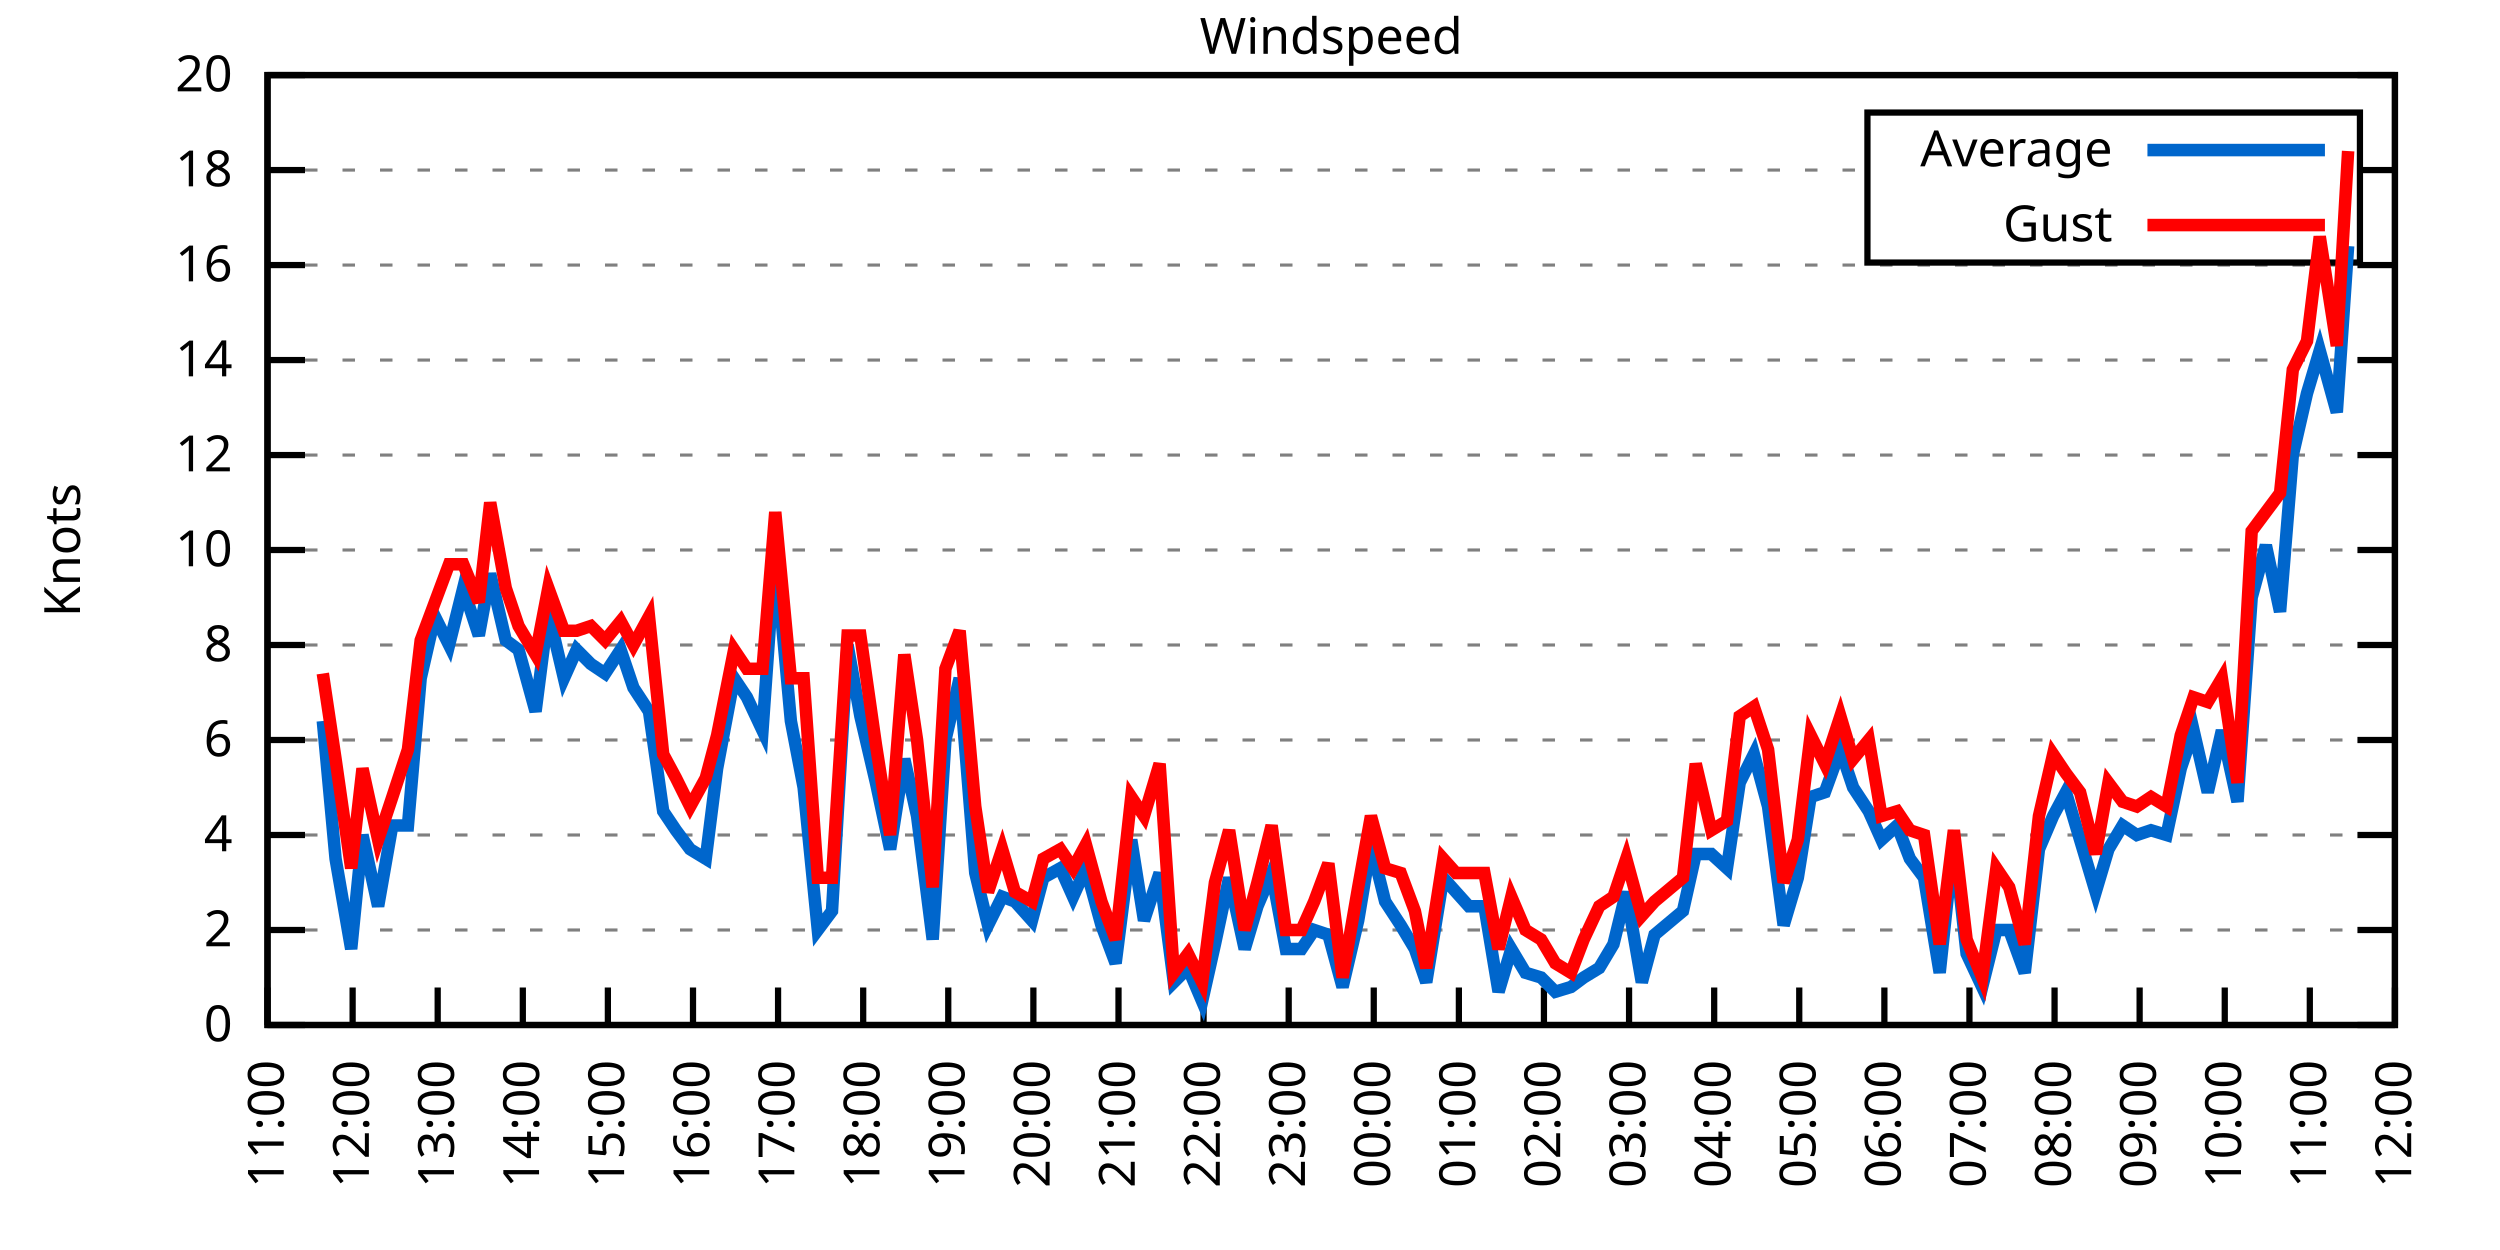
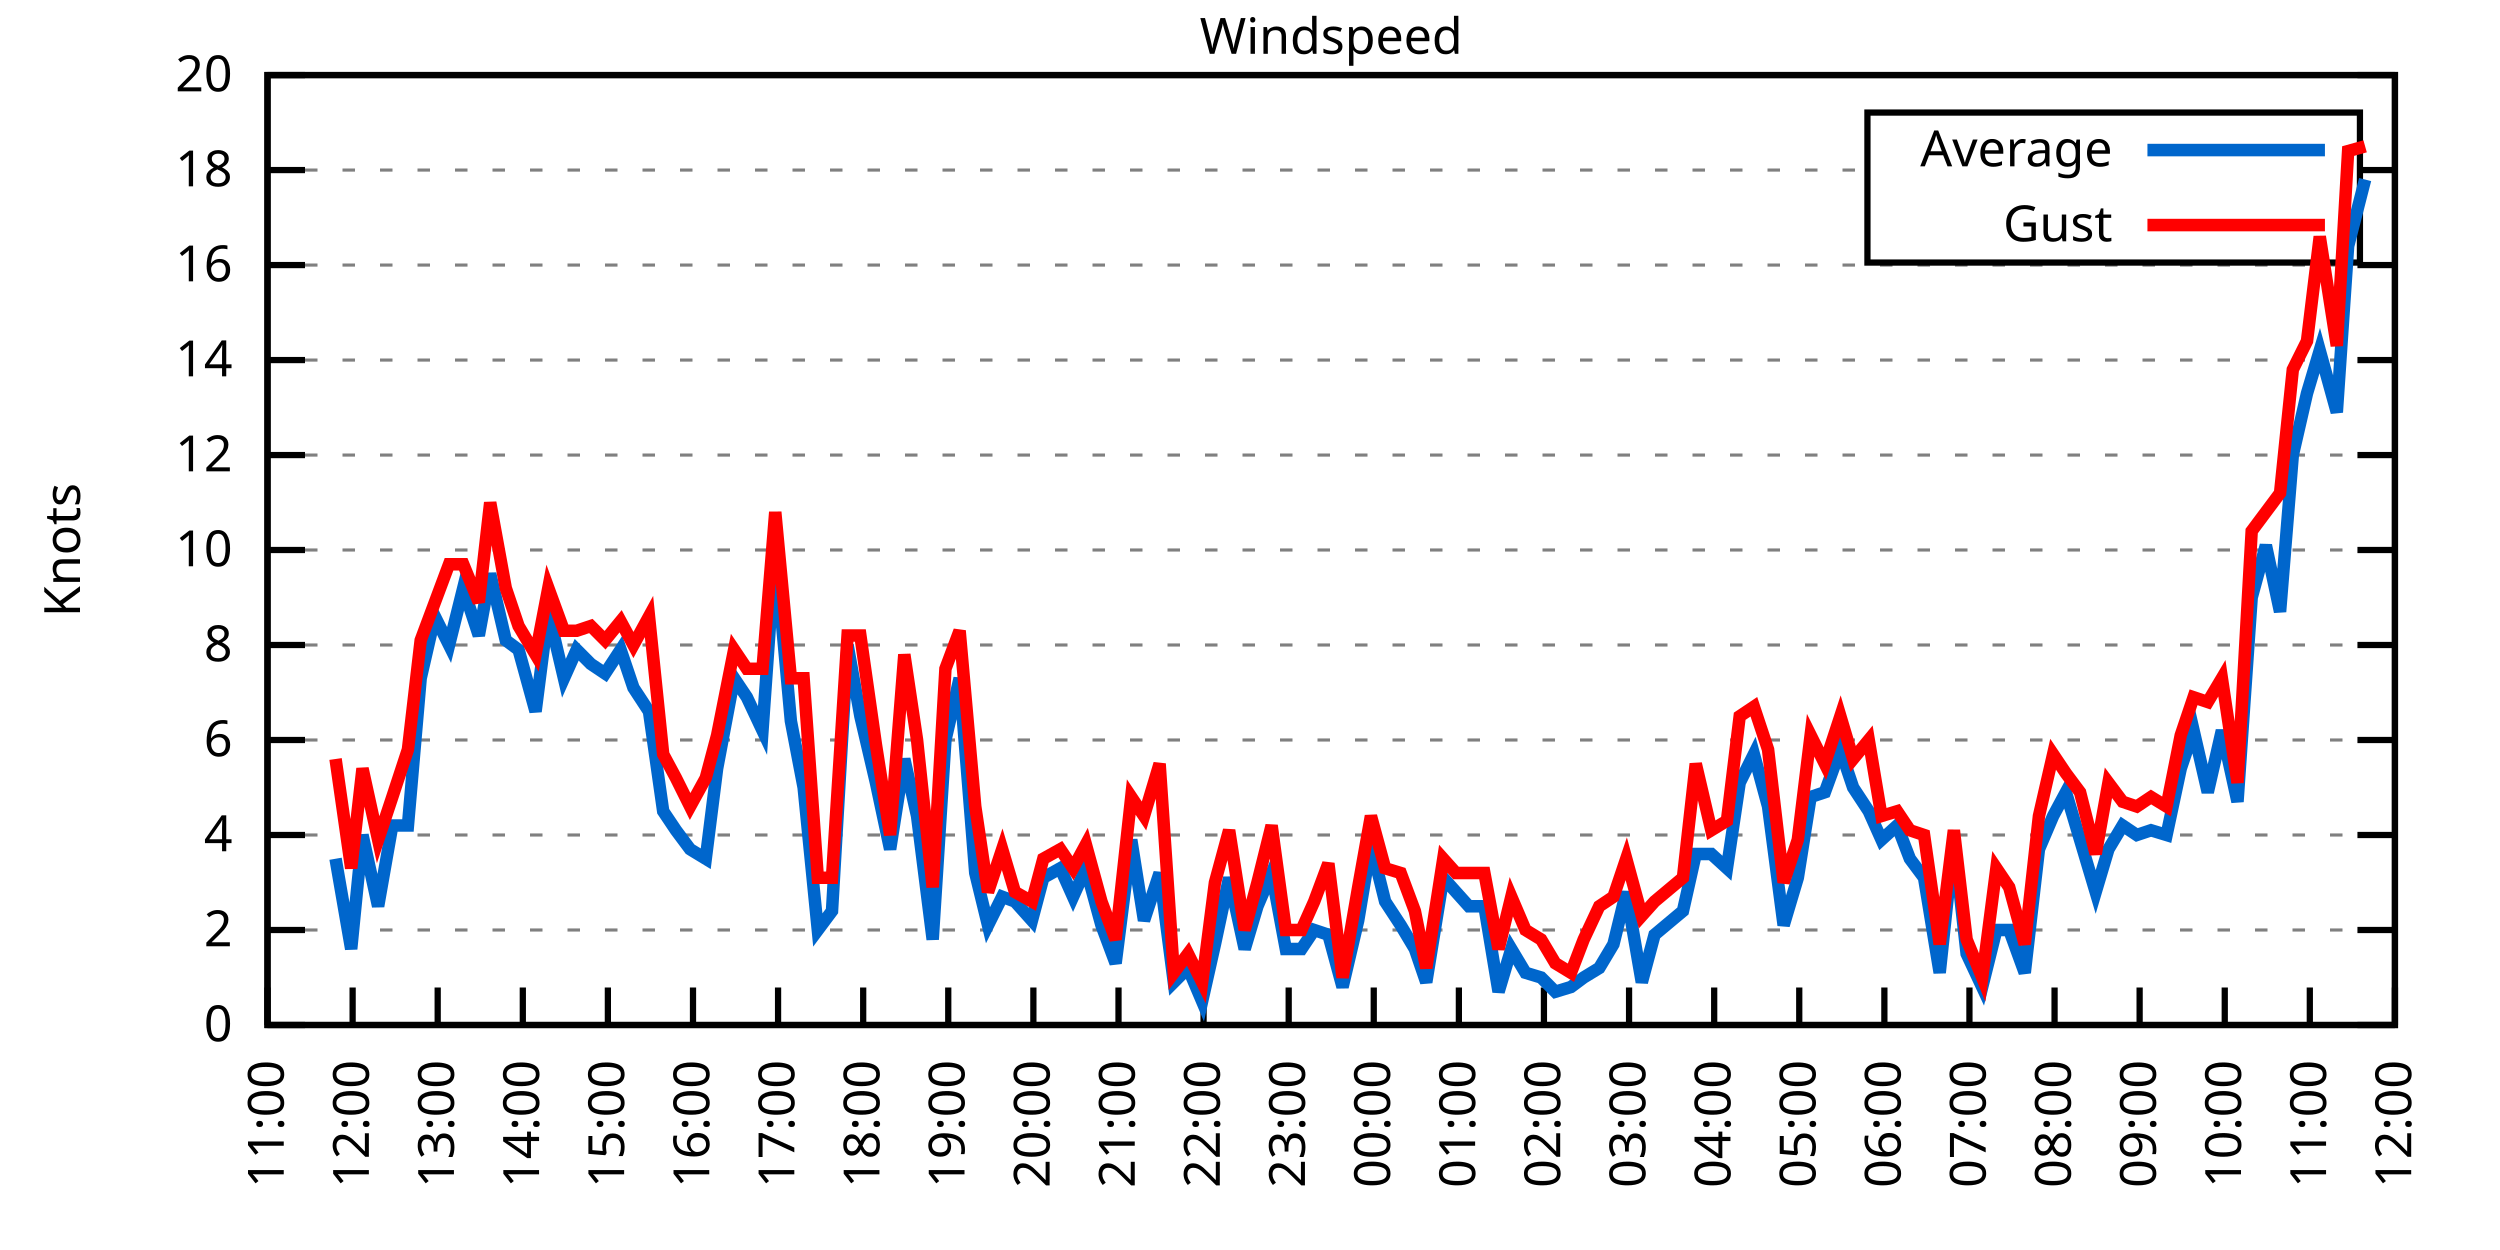
<svg xmlns="http://www.w3.org/2000/svg" xmlns:xlink="http://www.w3.org/1999/xlink" width="400" height="200" viewBox="0 0 400 200">
  <g id="gnuplot_canvas">
    <rect x="0" y="0" width="400" height="200" fill="none" />
    <defs>
      <circle id="gpDot" r="0.5" stroke-width="0.5" stroke="currentColor" />
      <path id="gpPt0" stroke-width="0.333" stroke="currentColor" d="M-1,0 h2 M0,-1 v2" />
      <path id="gpPt1" stroke-width="0.333" stroke="currentColor" d="M-1,-1 L1,1 M1,-1 L-1,1" />
      <path id="gpPt2" stroke-width="0.333" stroke="currentColor" d="M-1,0 L1,0 M0,-1 L0,1 M-1,-1 L1,1 M-1,1 L1,-1" />
      <rect id="gpPt3" stroke-width="0.333" stroke="currentColor" x="-1" y="-1" width="2" height="2" />
      <rect id="gpPt4" stroke-width="0.333" stroke="currentColor" fill="currentColor" x="-1" y="-1" width="2" height="2" />
      <circle id="gpPt5" stroke-width="0.333" stroke="currentColor" cx="0" cy="0" r="1" />
      <use xlink:href="#gpPt5" id="gpPt6" fill="currentColor" stroke="none" />
      <path id="gpPt7" stroke-width="0.333" stroke="currentColor" d="M0,-1.33 L-1.33,0.67 L1.33,0.67 z" />
      <use xlink:href="#gpPt7" id="gpPt8" fill="currentColor" stroke="none" />
      <use xlink:href="#gpPt7" id="gpPt9" stroke="currentColor" transform="rotate(180)" />
      <use xlink:href="#gpPt9" id="gpPt10" fill="currentColor" stroke="none" />
      <use xlink:href="#gpPt3" id="gpPt11" stroke="currentColor" transform="rotate(45)" />
      <use xlink:href="#gpPt11" id="gpPt12" fill="currentColor" stroke="none" />
      <path id="gpPt13" stroke-width="0.333" stroke="currentColor" d="M0,1.330 L1.265,0.411 L0.782,-1.067 L-0.782,-1.076 L-1.265,0.411 z" />
      <use xlink:href="#gpPt13" id="gpPt14" fill="currentColor" stroke="none" />
      <filter id="textbox" filterUnits="objectBoundingBox" x="0" y="0" height="1" width="1">
        <feFlood flood-color="white" flood-opacity="1" result="bgnd" />
        <feComposite in="SourceGraphic" in2="bgnd" operator="atop" />
      </filter>
      <filter id="greybox" filterUnits="objectBoundingBox" x="0" y="0" height="1" width="1">
        <feFlood flood-color="lightgrey" flood-opacity="1" result="grey" />
        <feComposite in="SourceGraphic" in2="grey" operator="atop" />
      </filter>
    </defs>
    <g fill="none" color="white" stroke="currentColor" stroke-width="1.00" stroke-linecap="butt" stroke-linejoin="miter">
</g>
    <g fill="none" color="black" stroke="currentColor" stroke-width="1.00" stroke-linecap="butt" stroke-linejoin="miter">
      <g stroke="none" shape-rendering="crispEdges">
        <polygon fill="rgb(255, 255, 255)" points="42.80,164.00 383.18,164.00 383.18,12.02 42.80,12.02 " />
      </g>
    </g>
    <g fill="none" color="black" stroke="currentColor" stroke-width="1.00" stroke-linecap="butt" stroke-linejoin="miter">
</g>
    <g fill="none" color="black" stroke="black" stroke-width="0.50" stroke-linecap="butt" stroke-linejoin="miter">
</g>
    <g fill="none" color="gray" stroke="currentColor" stroke-width="0.50" stroke-linecap="butt" stroke-linejoin="miter">
      <path stroke="gray" stroke-dasharray="2,4" class="gridline" d="M42.80,164.00 L383.19,164.00  " />
    </g>
    <g fill="none" color="gray" stroke="gray" stroke-width="1.00" stroke-linecap="butt" stroke-linejoin="miter">
</g>
    <g fill="none" color="black" stroke="currentColor" stroke-width="1.00" stroke-linecap="butt" stroke-linejoin="miter">
      <path stroke="black" d="M42.80,164.00 L48.80,164.00 M383.19,164.00 L377.19,164.00  " />
      <g transform="translate(37.20,166.60)" stroke="none" fill="black" font-family="Sans" font-size="8.00" text-anchor="end">
        <text>
          <tspan font-family="Sans"> 0</tspan>
        </text>
      </g>
    </g>
    <g fill="none" color="black" stroke="currentColor" stroke-width="1.00" stroke-linecap="butt" stroke-linejoin="miter">
</g>
    <g fill="none" color="black" stroke="black" stroke-width="0.50" stroke-linecap="butt" stroke-linejoin="miter">
</g>
    <g fill="none" color="gray" stroke="currentColor" stroke-width="0.50" stroke-linecap="butt" stroke-linejoin="miter">
      <path stroke="gray" stroke-dasharray="2,4" class="gridline" d="M42.80,148.80 L383.19,148.80  " />
    </g>
    <g fill="none" color="gray" stroke="gray" stroke-width="1.00" stroke-linecap="butt" stroke-linejoin="miter">
</g>
    <g fill="none" color="black" stroke="currentColor" stroke-width="1.00" stroke-linecap="butt" stroke-linejoin="miter">
      <path stroke="black" d="M42.80,148.80 L48.80,148.80 M383.19,148.80 L377.19,148.80  " />
      <g transform="translate(37.20,151.40)" stroke="none" fill="black" font-family="Sans" font-size="8.00" text-anchor="end">
        <text>
          <tspan font-family="Sans"> 2</tspan>
        </text>
      </g>
    </g>
    <g fill="none" color="black" stroke="currentColor" stroke-width="1.00" stroke-linecap="butt" stroke-linejoin="miter">
</g>
    <g fill="none" color="black" stroke="black" stroke-width="0.50" stroke-linecap="butt" stroke-linejoin="miter">
</g>
    <g fill="none" color="gray" stroke="currentColor" stroke-width="0.50" stroke-linecap="butt" stroke-linejoin="miter">
      <path stroke="gray" stroke-dasharray="2,4" class="gridline" d="M42.80,133.60 L383.19,133.60  " />
    </g>
    <g fill="none" color="gray" stroke="gray" stroke-width="1.00" stroke-linecap="butt" stroke-linejoin="miter">
</g>
    <g fill="none" color="black" stroke="currentColor" stroke-width="1.00" stroke-linecap="butt" stroke-linejoin="miter">
      <path stroke="black" d="M42.80,133.60 L48.80,133.60 M383.19,133.60 L377.19,133.60  " />
      <g transform="translate(37.20,136.20)" stroke="none" fill="black" font-family="Sans" font-size="8.00" text-anchor="end">
        <text>
          <tspan font-family="Sans"> 4</tspan>
        </text>
      </g>
    </g>
    <g fill="none" color="black" stroke="currentColor" stroke-width="1.00" stroke-linecap="butt" stroke-linejoin="miter">
</g>
    <g fill="none" color="black" stroke="black" stroke-width="0.50" stroke-linecap="butt" stroke-linejoin="miter">
</g>
    <g fill="none" color="gray" stroke="currentColor" stroke-width="0.50" stroke-linecap="butt" stroke-linejoin="miter">
      <path stroke="gray" stroke-dasharray="2,4" class="gridline" d="M42.80,118.40 L383.19,118.40  " />
    </g>
    <g fill="none" color="gray" stroke="gray" stroke-width="1.00" stroke-linecap="butt" stroke-linejoin="miter">
</g>
    <g fill="none" color="black" stroke="currentColor" stroke-width="1.00" stroke-linecap="butt" stroke-linejoin="miter">
      <path stroke="black" d="M42.80,118.40 L48.80,118.40 M383.19,118.40 L377.19,118.40  " />
      <g transform="translate(37.20,121.00)" stroke="none" fill="black" font-family="Sans" font-size="8.00" text-anchor="end">
        <text>
          <tspan font-family="Sans"> 6</tspan>
        </text>
      </g>
    </g>
    <g fill="none" color="black" stroke="currentColor" stroke-width="1.00" stroke-linecap="butt" stroke-linejoin="miter">
</g>
    <g fill="none" color="black" stroke="black" stroke-width="0.50" stroke-linecap="butt" stroke-linejoin="miter">
</g>
    <g fill="none" color="gray" stroke="currentColor" stroke-width="0.50" stroke-linecap="butt" stroke-linejoin="miter">
      <path stroke="gray" stroke-dasharray="2,4" class="gridline" d="M42.80,103.20 L383.19,103.20  " />
    </g>
    <g fill="none" color="gray" stroke="gray" stroke-width="1.00" stroke-linecap="butt" stroke-linejoin="miter">
</g>
    <g fill="none" color="black" stroke="currentColor" stroke-width="1.00" stroke-linecap="butt" stroke-linejoin="miter">
      <path stroke="black" d="M42.80,103.20 L48.80,103.20 M383.19,103.20 L377.19,103.20  " />
      <g transform="translate(37.20,105.80)" stroke="none" fill="black" font-family="Sans" font-size="8.00" text-anchor="end">
        <text>
          <tspan font-family="Sans"> 8</tspan>
        </text>
      </g>
    </g>
    <g fill="none" color="black" stroke="currentColor" stroke-width="1.00" stroke-linecap="butt" stroke-linejoin="miter">
</g>
    <g fill="none" color="black" stroke="black" stroke-width="0.50" stroke-linecap="butt" stroke-linejoin="miter">
</g>
    <g fill="none" color="gray" stroke="currentColor" stroke-width="0.50" stroke-linecap="butt" stroke-linejoin="miter">
      <path stroke="gray" stroke-dasharray="2,4" class="gridline" d="M42.80,88.00 L383.19,88.00  " />
    </g>
    <g fill="none" color="gray" stroke="gray" stroke-width="1.00" stroke-linecap="butt" stroke-linejoin="miter">
</g>
    <g fill="none" color="black" stroke="currentColor" stroke-width="1.00" stroke-linecap="butt" stroke-linejoin="miter">
      <path stroke="black" d="M42.80,88.00 L48.80,88.00 M383.19,88.00 L377.19,88.00  " />
      <g transform="translate(37.20,90.60)" stroke="none" fill="black" font-family="Sans" font-size="8.00" text-anchor="end">
        <text>
          <tspan font-family="Sans"> 10</tspan>
        </text>
      </g>
    </g>
    <g fill="none" color="black" stroke="currentColor" stroke-width="1.00" stroke-linecap="butt" stroke-linejoin="miter">
</g>
    <g fill="none" color="black" stroke="black" stroke-width="0.50" stroke-linecap="butt" stroke-linejoin="miter">
</g>
    <g fill="none" color="gray" stroke="currentColor" stroke-width="0.50" stroke-linecap="butt" stroke-linejoin="miter">
      <path stroke="gray" stroke-dasharray="2,4" class="gridline" d="M42.80,72.81 L383.19,72.81  " />
    </g>
    <g fill="none" color="gray" stroke="gray" stroke-width="1.00" stroke-linecap="butt" stroke-linejoin="miter">
</g>
    <g fill="none" color="black" stroke="currentColor" stroke-width="1.00" stroke-linecap="butt" stroke-linejoin="miter">
      <path stroke="black" d="M42.80,72.81 L48.80,72.81 M383.19,72.81 L377.19,72.81  " />
      <g transform="translate(37.20,75.41)" stroke="none" fill="black" font-family="Sans" font-size="8.00" text-anchor="end">
        <text>
          <tspan font-family="Sans"> 12</tspan>
        </text>
      </g>
    </g>
    <g fill="none" color="black" stroke="currentColor" stroke-width="1.00" stroke-linecap="butt" stroke-linejoin="miter">
</g>
    <g fill="none" color="black" stroke="black" stroke-width="0.50" stroke-linecap="butt" stroke-linejoin="miter">
</g>
    <g fill="none" color="gray" stroke="currentColor" stroke-width="0.50" stroke-linecap="butt" stroke-linejoin="miter">
      <path stroke="gray" stroke-dasharray="2,4" class="gridline" d="M42.80,57.61 L383.19,57.61  " />
    </g>
    <g fill="none" color="gray" stroke="gray" stroke-width="1.00" stroke-linecap="butt" stroke-linejoin="miter">
</g>
    <g fill="none" color="black" stroke="currentColor" stroke-width="1.00" stroke-linecap="butt" stroke-linejoin="miter">
      <path stroke="black" d="M42.80,57.61 L48.80,57.61 M383.19,57.61 L377.19,57.61  " />
      <g transform="translate(37.20,60.21)" stroke="none" fill="black" font-family="Sans" font-size="8.00" text-anchor="end">
        <text>
          <tspan font-family="Sans"> 14</tspan>
        </text>
      </g>
    </g>
    <g fill="none" color="black" stroke="currentColor" stroke-width="1.00" stroke-linecap="butt" stroke-linejoin="miter">
</g>
    <g fill="none" color="black" stroke="black" stroke-width="0.50" stroke-linecap="butt" stroke-linejoin="miter">
</g>
    <g fill="none" color="gray" stroke="currentColor" stroke-width="0.50" stroke-linecap="butt" stroke-linejoin="miter">
      <path stroke="gray" stroke-dasharray="2,4" class="gridline" d="M42.80,42.41 L383.19,42.41  " />
    </g>
    <g fill="none" color="gray" stroke="gray" stroke-width="1.00" stroke-linecap="butt" stroke-linejoin="miter">
</g>
    <g fill="none" color="black" stroke="currentColor" stroke-width="1.00" stroke-linecap="butt" stroke-linejoin="miter">
      <path stroke="black" d="M42.80,42.41 L48.80,42.41 M383.19,42.41 L377.19,42.41  " />
      <g transform="translate(37.20,45.01)" stroke="none" fill="black" font-family="Sans" font-size="8.00" text-anchor="end">
        <text>
          <tspan font-family="Sans"> 16</tspan>
        </text>
      </g>
    </g>
    <g fill="none" color="black" stroke="currentColor" stroke-width="1.00" stroke-linecap="butt" stroke-linejoin="miter">
</g>
    <g fill="none" color="black" stroke="black" stroke-width="0.50" stroke-linecap="butt" stroke-linejoin="miter">
</g>
    <g fill="none" color="gray" stroke="currentColor" stroke-width="0.50" stroke-linecap="butt" stroke-linejoin="miter">
      <path stroke="gray" stroke-dasharray="2,4" class="gridline" d="M42.80,27.21 L298.79,27.21 M377.59,27.21 L383.19,27.21  " />
    </g>
    <g fill="none" color="gray" stroke="gray" stroke-width="1.00" stroke-linecap="butt" stroke-linejoin="miter">
</g>
    <g fill="none" color="black" stroke="currentColor" stroke-width="1.00" stroke-linecap="butt" stroke-linejoin="miter">
      <path stroke="black" d="M42.80,27.21 L48.80,27.21 M383.19,27.21 L377.19,27.21  " />
      <g transform="translate(37.20,29.81)" stroke="none" fill="black" font-family="Sans" font-size="8.00" text-anchor="end">
        <text>
          <tspan font-family="Sans"> 18</tspan>
        </text>
      </g>
    </g>
    <g fill="none" color="black" stroke="currentColor" stroke-width="1.00" stroke-linecap="butt" stroke-linejoin="miter">
</g>
    <g fill="none" color="black" stroke="black" stroke-width="0.50" stroke-linecap="butt" stroke-linejoin="miter">
</g>
    <g fill="none" color="gray" stroke="currentColor" stroke-width="0.50" stroke-linecap="butt" stroke-linejoin="miter">
      <path stroke="gray" stroke-dasharray="2,4" class="gridline" d="M42.80,12.01 L383.19,12.01  " />
    </g>
    <g fill="none" color="gray" stroke="gray" stroke-width="1.00" stroke-linecap="butt" stroke-linejoin="miter">
</g>
    <g fill="none" color="black" stroke="currentColor" stroke-width="1.00" stroke-linecap="butt" stroke-linejoin="miter">
      <path stroke="black" d="M42.80,12.01 L48.80,12.01 M383.19,12.01 L377.19,12.01  " />
      <g transform="translate(37.20,14.61)" stroke="none" fill="black" font-family="Sans" font-size="8.00" text-anchor="end">
        <text>
          <tspan font-family="Sans"> 20</tspan>
        </text>
      </g>
    </g>
    <g fill="none" color="black" stroke="currentColor" stroke-width="1.00" stroke-linecap="butt" stroke-linejoin="miter">
      <path stroke="black" d="M42.80,164.00 L42.80,158.00  " />
      <g transform="translate(45.40,169.60) rotate(270.00)" stroke="none" fill="black" font-family="Sans" font-size="8.00" text-anchor="end">
        <text>
          <tspan font-family="Sans">11:00</tspan>
        </text>
      </g>
    </g>
    <g fill="none" color="black" stroke="currentColor" stroke-width="1.00" stroke-linecap="butt" stroke-linejoin="miter">
      <path stroke="black" d="M56.42,164.00 L56.42,158.00  " />
      <g transform="translate(59.02,169.60) rotate(270.00)" stroke="none" fill="black" font-family="Sans" font-size="8.00" text-anchor="end">
        <text>
          <tspan font-family="Sans">12:00</tspan>
        </text>
      </g>
    </g>
    <g fill="none" color="black" stroke="currentColor" stroke-width="1.00" stroke-linecap="butt" stroke-linejoin="miter">
      <path stroke="black" d="M70.03,164.00 L70.03,158.00  " />
      <g transform="translate(72.63,169.60) rotate(270.00)" stroke="none" fill="black" font-family="Sans" font-size="8.00" text-anchor="end">
        <text>
          <tspan font-family="Sans">13:00</tspan>
        </text>
      </g>
    </g>
    <g fill="none" color="black" stroke="currentColor" stroke-width="1.00" stroke-linecap="butt" stroke-linejoin="miter">
      <path stroke="black" d="M83.65,164.00 L83.65,158.00  " />
      <g transform="translate(86.25,169.60) rotate(270.00)" stroke="none" fill="black" font-family="Sans" font-size="8.00" text-anchor="end">
        <text>
          <tspan font-family="Sans">14:00</tspan>
        </text>
      </g>
    </g>
    <g fill="none" color="black" stroke="currentColor" stroke-width="1.00" stroke-linecap="butt" stroke-linejoin="miter">
      <path stroke="black" d="M97.26,164.00 L97.26,158.00  " />
      <g transform="translate(99.86,169.60) rotate(270.00)" stroke="none" fill="black" font-family="Sans" font-size="8.00" text-anchor="end">
        <text>
          <tspan font-family="Sans">15:00</tspan>
        </text>
      </g>
    </g>
    <g fill="none" color="black" stroke="currentColor" stroke-width="1.00" stroke-linecap="butt" stroke-linejoin="miter">
      <path stroke="black" d="M110.88,164.00 L110.88,158.00  " />
      <g transform="translate(113.48,169.60) rotate(270.00)" stroke="none" fill="black" font-family="Sans" font-size="8.00" text-anchor="end">
        <text>
          <tspan font-family="Sans">16:00</tspan>
        </text>
      </g>
    </g>
    <g fill="none" color="black" stroke="currentColor" stroke-width="1.00" stroke-linecap="butt" stroke-linejoin="miter">
      <path stroke="black" d="M124.49,164.00 L124.49,158.00  " />
      <g transform="translate(127.09,169.60) rotate(270.00)" stroke="none" fill="black" font-family="Sans" font-size="8.00" text-anchor="end">
        <text>
          <tspan font-family="Sans">17:00</tspan>
        </text>
      </g>
    </g>
    <g fill="none" color="black" stroke="currentColor" stroke-width="1.00" stroke-linecap="butt" stroke-linejoin="miter">
      <path stroke="black" d="M138.11,164.00 L138.11,158.00  " />
      <g transform="translate(140.71,169.60) rotate(270.00)" stroke="none" fill="black" font-family="Sans" font-size="8.00" text-anchor="end">
        <text>
          <tspan font-family="Sans">18:00</tspan>
        </text>
      </g>
    </g>
    <g fill="none" color="black" stroke="currentColor" stroke-width="1.00" stroke-linecap="butt" stroke-linejoin="miter">
      <path stroke="black" d="M151.72,164.00 L151.72,158.00  " />
      <g transform="translate(154.32,169.60) rotate(270.00)" stroke="none" fill="black" font-family="Sans" font-size="8.00" text-anchor="end">
        <text>
          <tspan font-family="Sans">19:00</tspan>
        </text>
      </g>
    </g>
    <g fill="none" color="black" stroke="currentColor" stroke-width="1.00" stroke-linecap="butt" stroke-linejoin="miter">
      <path stroke="black" d="M165.34,164.00 L165.34,158.00  " />
      <g transform="translate(167.94,169.60) rotate(270.00)" stroke="none" fill="black" font-family="Sans" font-size="8.00" text-anchor="end">
        <text>
          <tspan font-family="Sans">20:00</tspan>
        </text>
      </g>
    </g>
    <g fill="none" color="black" stroke="currentColor" stroke-width="1.00" stroke-linecap="butt" stroke-linejoin="miter">
      <path stroke="black" d="M178.96,164.00 L178.96,158.00  " />
      <g transform="translate(181.56,169.60) rotate(270.00)" stroke="none" fill="black" font-family="Sans" font-size="8.00" text-anchor="end">
        <text>
          <tspan font-family="Sans">21:00</tspan>
        </text>
      </g>
    </g>
    <g fill="none" color="black" stroke="currentColor" stroke-width="1.00" stroke-linecap="butt" stroke-linejoin="miter">
      <path stroke="black" d="M192.57,164.00 L192.57,158.00  " />
      <g transform="translate(195.17,169.60) rotate(270.00)" stroke="none" fill="black" font-family="Sans" font-size="8.00" text-anchor="end">
        <text>
          <tspan font-family="Sans">22:00</tspan>
        </text>
      </g>
    </g>
    <g fill="none" color="black" stroke="currentColor" stroke-width="1.00" stroke-linecap="butt" stroke-linejoin="miter">
      <path stroke="black" d="M206.19,164.00 L206.19,158.00  " />
      <g transform="translate(208.79,169.60) rotate(270.00)" stroke="none" fill="black" font-family="Sans" font-size="8.00" text-anchor="end">
        <text>
          <tspan font-family="Sans">23:00</tspan>
        </text>
      </g>
    </g>
    <g fill="none" color="black" stroke="currentColor" stroke-width="1.00" stroke-linecap="butt" stroke-linejoin="miter">
      <path stroke="black" d="M219.80,164.00 L219.80,158.00  " />
      <g transform="translate(222.40,169.60) rotate(270.00)" stroke="none" fill="black" font-family="Sans" font-size="8.00" text-anchor="end">
        <text>
          <tspan font-family="Sans">00:00</tspan>
        </text>
      </g>
    </g>
    <g fill="none" color="black" stroke="currentColor" stroke-width="1.00" stroke-linecap="butt" stroke-linejoin="miter">
      <path stroke="black" d="M233.42,164.00 L233.42,158.00  " />
      <g transform="translate(236.02,169.60) rotate(270.00)" stroke="none" fill="black" font-family="Sans" font-size="8.00" text-anchor="end">
        <text>
          <tspan font-family="Sans">01:00</tspan>
        </text>
      </g>
    </g>
    <g fill="none" color="black" stroke="currentColor" stroke-width="1.00" stroke-linecap="butt" stroke-linejoin="miter">
      <path stroke="black" d="M247.03,164.00 L247.03,158.00  " />
      <g transform="translate(249.63,169.60) rotate(270.00)" stroke="none" fill="black" font-family="Sans" font-size="8.00" text-anchor="end">
        <text>
          <tspan font-family="Sans">02:00</tspan>
        </text>
      </g>
    </g>
    <g fill="none" color="black" stroke="currentColor" stroke-width="1.00" stroke-linecap="butt" stroke-linejoin="miter">
      <path stroke="black" d="M260.65,164.00 L260.65,158.00  " />
      <g transform="translate(263.25,169.60) rotate(270.00)" stroke="none" fill="black" font-family="Sans" font-size="8.00" text-anchor="end">
        <text>
          <tspan font-family="Sans">03:00</tspan>
        </text>
      </g>
    </g>
    <g fill="none" color="black" stroke="currentColor" stroke-width="1.00" stroke-linecap="butt" stroke-linejoin="miter">
      <path stroke="black" d="M274.27,164.00 L274.27,158.00  " />
      <g transform="translate(276.87,169.60) rotate(270.00)" stroke="none" fill="black" font-family="Sans" font-size="8.00" text-anchor="end">
        <text>
          <tspan font-family="Sans">04:00</tspan>
        </text>
      </g>
    </g>
    <g fill="none" color="black" stroke="currentColor" stroke-width="1.00" stroke-linecap="butt" stroke-linejoin="miter">
      <path stroke="black" d="M287.88,164.00 L287.88,158.00  " />
      <g transform="translate(290.48,169.60) rotate(270.00)" stroke="none" fill="black" font-family="Sans" font-size="8.00" text-anchor="end">
        <text>
          <tspan font-family="Sans">05:00</tspan>
        </text>
      </g>
    </g>
    <g fill="none" color="black" stroke="currentColor" stroke-width="1.00" stroke-linecap="butt" stroke-linejoin="miter">
      <path stroke="black" d="M301.50,164.00 L301.50,158.00  " />
      <g transform="translate(304.10,169.60) rotate(270.00)" stroke="none" fill="black" font-family="Sans" font-size="8.00" text-anchor="end">
        <text>
          <tspan font-family="Sans">06:00</tspan>
        </text>
      </g>
    </g>
    <g fill="none" color="black" stroke="currentColor" stroke-width="1.00" stroke-linecap="butt" stroke-linejoin="miter">
      <path stroke="black" d="M315.11,164.00 L315.11,158.00  " />
      <g transform="translate(317.71,169.60) rotate(270.00)" stroke="none" fill="black" font-family="Sans" font-size="8.00" text-anchor="end">
        <text>
          <tspan font-family="Sans">07:00</tspan>
        </text>
      </g>
    </g>
    <g fill="none" color="black" stroke="currentColor" stroke-width="1.00" stroke-linecap="butt" stroke-linejoin="miter">
      <path stroke="black" d="M328.73,164.00 L328.73,158.00  " />
      <g transform="translate(331.33,169.60) rotate(270.00)" stroke="none" fill="black" font-family="Sans" font-size="8.00" text-anchor="end">
        <text>
          <tspan font-family="Sans">08:00</tspan>
        </text>
      </g>
    </g>
    <g fill="none" color="black" stroke="currentColor" stroke-width="1.00" stroke-linecap="butt" stroke-linejoin="miter">
      <path stroke="black" d="M342.34,164.00 L342.34,158.00  " />
      <g transform="translate(344.94,169.60) rotate(270.00)" stroke="none" fill="black" font-family="Sans" font-size="8.00" text-anchor="end">
        <text>
          <tspan font-family="Sans">09:00</tspan>
        </text>
      </g>
    </g>
    <g fill="none" color="black" stroke="currentColor" stroke-width="1.00" stroke-linecap="butt" stroke-linejoin="miter">
      <path stroke="black" d="M355.96,164.00 L355.96,158.00  " />
      <g transform="translate(358.56,169.60) rotate(270.00)" stroke="none" fill="black" font-family="Sans" font-size="8.00" text-anchor="end">
        <text>
          <tspan font-family="Sans">10:00</tspan>
        </text>
      </g>
    </g>
    <g fill="none" color="black" stroke="currentColor" stroke-width="1.00" stroke-linecap="butt" stroke-linejoin="miter">
      <path stroke="black" d="M369.57,164.00 L369.57,158.00  " />
      <g transform="translate(372.17,169.60) rotate(270.00)" stroke="none" fill="black" font-family="Sans" font-size="8.00" text-anchor="end">
        <text>
          <tspan font-family="Sans">11:00</tspan>
        </text>
      </g>
    </g>
    <g fill="none" color="black" stroke="currentColor" stroke-width="1.00" stroke-linecap="butt" stroke-linejoin="miter">
      <path stroke="black" d="M383.19,164.00 L383.19,158.00  " />
      <g transform="translate(385.79,169.60) rotate(270.00)" stroke="none" fill="black" font-family="Sans" font-size="8.00" text-anchor="end">
        <text>
          <tspan font-family="Sans">12:00</tspan>
        </text>
      </g>
    </g>
    <g fill="none" color="black" stroke="currentColor" stroke-width="1.00" stroke-linecap="butt" stroke-linejoin="miter">
</g>
    <g fill="none" color="black" stroke="currentColor" stroke-width="1.00" stroke-linecap="butt" stroke-linejoin="miter">
      <path stroke="black" d="M42.80,12.01 L42.80,164.00 L383.19,164.00 L383.19,12.01 L42.80,12.01 Z  " />
    </g>
    <g fill="none" color="black" stroke="currentColor" stroke-width="1.00" stroke-linecap="butt" stroke-linejoin="miter">
</g>
    <g fill="none" color="black" stroke="currentColor" stroke-width="1.00" stroke-linecap="butt" stroke-linejoin="miter">
      <path stroke="black" d="M298.79,42.01 L298.79,18.01 L377.59,18.01 L377.59,42.01 L298.79,42.01 Z  " />
    </g>
    <g id="Windspeed_plot_1">
      <g fill="none" color="white" stroke="black" stroke-width="2.00" stroke-linecap="butt" stroke-linejoin="miter">
</g>
      <g fill="none" color="black" stroke="currentColor" stroke-width="2.00" stroke-linecap="butt" stroke-linejoin="miter">
        <g transform="translate(337.99,26.61)" stroke="none" fill="black" font-family="Sans" font-size="8.00" text-anchor="end">
          <text>
            <tspan font-family="Sans">Average</tspan>
          </text>
        </g>
      </g>
      <g fill="none" color="black" stroke="currentColor" stroke-width="2.00" stroke-linecap="butt" stroke-linejoin="miter">
-         <path stroke="rgb(  0, 102, 204)" d="M343.59,24.01 L371.99,24.01 M51.65,115.36 L53.69,137.40 L56.19,151.84 L58.00,133.60 L60.50,145.00 L62.77,132.08   L65.27,132.08 L67.31,108.52 L69.58,98.64 L71.85,103.20 L74.12,94.08 L76.61,101.68 L78.43,91.80 L80.92,102.44   L82.97,103.96 L85.69,113.84 L87.73,97.88 L90.23,108.52 L92.27,103.96 L94.54,106.24 L96.81,107.76 L99.30,103.96   L101.35,110.04 L103.84,113.84 L106.11,129.80 L108.15,132.84 L110.42,135.88 L112.92,137.40 L114.74,122.96 L117.46,108.52   L119.50,111.56 L122.00,116.88 L124.04,88.00 L126.54,115.36 L128.58,126.00 L130.85,148.80 L133.12,145.76 L135.61,103.20   L137.66,114.60 L140.15,125.24 L142.42,135.88 L144.69,121.44 L146.73,130.56 L149.23,150.32 L151.27,118.40 L153.54,108.52   L156.04,139.68 L158.08,148.04 L160.35,143.48 L162.39,144.24 L165.11,147.28 L166.93,140.44 L169.65,138.92 L171.69,143.48   L173.74,138.92 L176.23,148.04 L178.50,154.12 L181.00,134.36 L183.04,147.28 L185.54,139.68 L187.81,157.16 L190.08,154.88   L192.34,160.20 L194.39,151.08 L196.66,140.44 L199.15,151.84 L201.19,145.00 L203.46,139.68 L205.73,151.84 L208.23,151.84   L210.27,148.80 L212.54,149.56 L214.81,157.92 L217.31,147.28 L219.35,135.12 L221.62,144.24 L224.11,148.04 L226.38,151.84   L228.20,157.16 L230.92,140.44 L232.96,142.72 L235.01,145.00 L237.50,145.00 L239.77,158.68 L241.81,151.84 L244.08,155.64   L246.58,156.40 L248.85,158.68 L251.35,157.92 L253.39,156.40 L255.88,154.88 L258.15,151.08 L260.20,142.72 L262.69,157.16   L264.73,149.56 L269.27,145.76 L271.32,136.64 L273.81,136.64 L276.31,138.92 L278.35,125.24 L280.62,120.68 L282.89,129.04   L285.38,148.04 L287.65,140.44 L289.70,127.52 L291.97,126.76 L294.46,119.92 L296.50,126.00 L299.00,129.80 L301.04,134.36   L303.54,132.08 L305.58,137.40 L307.85,140.44 L310.35,155.64 L312.62,134.36 L314.66,152.60 L317.15,157.92 L319.42,148.80   L321.47,148.80 L323.96,155.64 L326.23,135.88 L328.50,130.56 L330.54,126.76 L332.81,134.36 L335.31,142.72 L337.35,135.88   L339.62,132.08 L341.89,133.60 L344.16,132.84 L346.65,133.60 L348.92,122.96 L350.97,116.88 L353.24,126.76 L355.50,116.88   L358.00,128.28 L360.27,95.60 L362.54,87.25 L364.81,97.88 L366.85,72.81 L369.12,62.93 L371.16,56.09 L373.89,65.97   L375.70,39.37  " />
+         <path stroke="rgb(  0, 102, 204)" d="M343.59,24.01 L371.99,24.01 M53.69,137.40 L56.19,151.84 L58.00,133.60 L60.50,145.00 L62.77,132.08 L65.27,132.08   L67.31,108.52 L69.58,98.64 L71.85,103.20 L74.12,94.08 L76.61,101.68 L78.43,91.80 L80.92,102.44 L82.97,103.96   L85.69,113.84 L87.73,97.88 L90.23,108.52 L92.27,103.96 L94.54,106.24 L96.81,107.76 L99.30,103.96 L101.35,110.04   L103.84,113.84 L106.11,129.80 L108.15,132.84 L110.42,135.88 L112.92,137.40 L114.74,122.96 L117.46,108.52 L119.50,111.56   L122.00,116.88 L124.04,88.00 L126.54,115.36 L128.58,126.00 L130.85,148.80 L133.12,145.76 L135.61,103.20 L137.66,114.60   L140.15,125.24 L142.42,135.88 L144.69,121.44 L146.73,130.56 L149.23,150.32 L151.27,118.40 L153.54,108.52 L156.04,139.68   L158.08,148.04 L160.35,143.48 L162.39,144.24 L165.11,147.28 L166.93,140.44 L169.65,138.92 L171.69,143.48 L173.74,138.92   L176.23,148.04 L178.50,154.12 L181.00,134.36 L183.04,147.28 L185.54,139.68 L187.81,157.16 L190.08,154.88 L192.34,160.20   L194.39,151.08 L196.66,140.44 L199.15,151.84 L201.19,145.00 L203.46,139.68 L205.73,151.84 L208.23,151.84 L210.27,148.80   L212.54,149.56 L214.81,157.92 L217.31,147.28 L219.35,135.12 L221.62,144.24 L224.11,148.04 L226.38,151.84 L228.20,157.16   L230.92,140.44 L232.96,142.72 L235.01,145.00 L237.50,145.00 L239.77,158.68 L241.81,151.84 L244.08,155.64 L246.58,156.40   L248.85,158.68 L251.35,157.92 L253.39,156.40 L255.88,154.88 L258.15,151.08 L260.20,142.72 L262.69,157.16 L264.73,149.56   L269.27,145.76 L271.32,136.64 L273.81,136.64 L276.31,138.92 L278.35,125.24 L280.62,120.68 L282.89,129.04 L285.38,148.04   L287.65,140.44 L289.70,127.52 L291.97,126.76 L294.46,119.92 L296.50,126.00 L299.00,129.80 L301.04,134.36 L303.54,132.08   L305.58,137.40 L307.85,140.44 L310.35,155.64 L312.62,134.36 L314.66,152.60 L317.15,157.92 L319.42,148.80 L321.47,148.80   L323.96,155.64 L326.23,135.88 L328.50,130.56 L330.54,126.76 L332.81,134.36 L335.31,142.72 L337.35,135.88 L339.62,132.08   L341.89,133.60 L344.16,132.84 L346.65,133.60 L348.92,122.96 L350.97,116.88 L353.24,126.76 L355.50,116.88 L358.00,128.28   L360.27,95.60 L362.54,87.25 L364.81,97.88 L366.85,72.81 L369.12,62.93 L371.16,56.09 L373.89,65.97 L375.70,39.37   L378.42,28.73  " />
      </g>
    </g>
    <g id="Windspeed_plot_2">
      <g fill="none" color="black" stroke="currentColor" stroke-width="2.00" stroke-linecap="butt" stroke-linejoin="miter">
        <g transform="translate(337.99,38.61)" stroke="none" fill="black" font-family="Sans" font-size="8.00" text-anchor="end">
          <text>
            <tspan font-family="Sans">Gust</tspan>
          </text>
        </g>
      </g>
      <g fill="none" color="black" stroke="currentColor" stroke-width="2.00" stroke-linecap="butt" stroke-linejoin="miter">
-         <path stroke="rgb(255,   0,   0)" d="M343.59,36.01 L371.99,36.01 M51.65,107.76 L53.69,121.44 L56.19,138.92 L58.00,122.96 L60.50,134.36 L62.77,127.52   L65.27,119.92 L67.31,102.44 L69.58,96.36 L71.85,90.28 L74.12,90.28 L76.61,96.36 L78.43,80.41 L80.92,94.08   L82.97,100.16 L85.69,104.72 L87.73,94.08 L90.23,100.92 L92.27,100.92 L94.54,100.16 L96.81,102.44 L99.30,99.40   L101.35,103.20 L103.84,98.64 L106.11,120.68 L108.15,124.48 L110.42,129.04 L112.92,124.48 L114.74,117.64 L117.46,103.96   L119.50,107.00 L122.00,107.00 L124.04,81.93 L126.54,108.52 L128.58,108.52 L130.85,140.44 L133.12,140.44 L135.61,101.68   L137.66,101.68 L140.15,119.16 L142.42,133.60 L144.69,104.72 L146.73,118.40 L149.23,141.96 L151.27,107.00 L153.54,100.92   L156.04,129.04 L158.08,142.72 L160.35,135.88 L162.39,142.72 L165.11,144.24 L166.93,137.40 L169.65,135.88 L171.69,138.92   L173.74,135.12 L176.23,144.24 L178.50,150.32 L181.00,127.52 L183.04,130.56 L185.54,122.20 L187.81,155.64 L190.08,152.60   L192.34,157.16 L194.39,141.20 L196.66,132.84 L199.15,148.80 L201.19,141.20 L203.46,132.08 L205.73,148.80 L208.23,148.80   L210.27,144.24 L212.54,138.16 L214.81,156.40 L217.31,141.96 L219.35,130.56 L221.62,138.92 L224.11,139.68 L226.38,145.76   L228.20,154.88 L230.92,137.40 L232.96,139.68 L235.01,139.68 L237.50,139.68 L239.77,151.84 L241.81,143.48 L244.08,148.80   L246.58,150.32 L248.85,154.12 L251.35,155.64 L253.39,150.32 L255.88,145.00 L258.15,143.48 L260.20,137.40 L262.69,146.52   L264.73,144.24 L269.27,140.44 L271.32,122.20 L273.81,132.84 L276.31,131.32 L278.35,114.60 L280.62,113.08 L282.89,119.92   L285.38,141.20 L287.65,134.36 L289.70,117.64 L291.97,122.20 L294.46,114.60 L296.50,121.44 L299.00,118.40 L301.04,130.56   L303.54,129.80 L305.58,132.84 L307.85,133.60 L310.35,151.08 L312.62,132.84 L314.66,150.32 L317.15,156.40 L319.42,138.92   L321.47,141.96 L323.96,151.08 L326.23,130.56 L328.50,120.68 L330.54,123.72 L332.81,126.76 L335.31,136.64 L337.35,125.24   L339.62,128.28 L341.89,129.04 L344.16,127.52 L346.65,129.04 L348.92,117.64 L350.97,111.56 L353.24,112.32 L355.50,108.52   L358.00,125.24 L360.27,84.97 L362.54,81.93 L364.81,78.89 L366.85,59.13 L369.12,54.57 L371.16,37.85 L373.89,55.33   L375.70,24.17  " />
+         <path stroke="rgb(255,   0,   0)" d="M343.59,36.01 L371.99,36.01 M53.69,121.44 L56.19,138.92 L58.00,122.96 L60.50,134.36 L62.77,127.52 L65.27,119.92   L67.31,102.44 L69.58,96.36 L71.85,90.28 L74.12,90.28 L76.61,96.36 L78.43,80.41 L80.92,94.08 L82.97,100.16   L85.69,104.72 L87.73,94.08 L90.23,100.92 L92.27,100.92 L94.54,100.16 L96.81,102.44 L99.30,99.40 L101.35,103.20   L103.84,98.64 L106.11,120.68 L108.15,124.48 L110.42,129.04 L112.92,124.48 L114.74,117.64 L117.46,103.96 L119.50,107.00   L122.00,107.00 L124.04,81.93 L126.54,108.52 L128.58,108.52 L130.85,140.44 L133.12,140.44 L135.61,101.68 L137.66,101.68   L140.15,119.16 L142.42,133.60 L144.69,104.72 L146.73,118.40 L149.23,141.96 L151.27,107.00 L153.54,100.92 L156.04,129.04   L158.08,142.72 L160.35,135.88 L162.39,142.72 L165.11,144.24 L166.93,137.40 L169.65,135.88 L171.69,138.92 L173.74,135.12   L176.23,144.24 L178.50,150.32 L181.00,127.52 L183.04,130.56 L185.54,122.20 L187.81,155.64 L190.08,152.60 L192.34,157.16   L194.39,141.20 L196.66,132.84 L199.15,148.80 L201.19,141.20 L203.46,132.08 L205.73,148.80 L208.23,148.80 L210.27,144.24   L212.54,138.16 L214.81,156.40 L217.31,141.96 L219.35,130.56 L221.62,138.92 L224.11,139.68 L226.38,145.76 L228.20,154.88   L230.92,137.40 L232.96,139.68 L235.01,139.68 L237.50,139.68 L239.77,151.84 L241.81,143.48 L244.08,148.80 L246.58,150.32   L248.85,154.12 L251.35,155.64 L253.39,150.32 L255.88,145.00 L258.15,143.48 L260.20,137.40 L262.69,146.52 L264.73,144.24   L269.27,140.44 L271.32,122.20 L273.81,132.84 L276.31,131.32 L278.35,114.60 L280.62,113.08 L282.89,119.92 L285.38,141.20   L287.65,134.36 L289.70,117.64 L291.97,122.20 L294.46,114.60 L296.50,121.44 L299.00,118.40 L301.04,130.56 L303.54,129.80   L305.58,132.84 L307.85,133.60 L310.35,151.08 L312.62,132.84 L314.66,150.32 L317.15,156.40 L319.42,138.92 L321.47,141.96   L323.96,151.08 L326.23,130.56 L328.50,120.68 L330.54,123.72 L332.81,126.76 L335.31,136.64 L337.35,125.24 L339.62,128.28   L341.89,129.04 L344.16,127.52 L346.65,129.04 L348.92,117.64 L350.97,111.56 L353.24,112.32 L355.50,108.52 L358.00,125.24   L360.27,84.97 L362.54,81.93 L364.81,78.89 L366.85,59.13 L369.12,54.57 L371.16,37.85 L373.89,55.33 L375.70,24.17   L378.42,23.41  " />
      </g>
    </g>
    <g fill="none" color="black" stroke="currentColor" stroke-width="2.00" stroke-linecap="butt" stroke-linejoin="miter">
</g>
    <g fill="none" color="black" stroke="black" stroke-width="1.00" stroke-linecap="butt" stroke-linejoin="miter">
</g>
    <g fill="none" color="black" stroke="currentColor" stroke-width="1.00" stroke-linecap="butt" stroke-linejoin="miter">
      <path stroke="black" d="M42.80,12.01 L42.80,164.00 L383.19,164.00 L383.19,12.01 L42.80,12.01 Z  " />
      <g transform="translate(12.80,88.01) rotate(270.00)" stroke="none" fill="black" font-family="Sans" font-size="8.00" text-anchor="middle">
        <text>
          <tspan font-family="Sans">Knots</tspan>
        </text>
      </g>
    </g>
    <g fill="none" color="black" stroke="currentColor" stroke-width="1.00" stroke-linecap="butt" stroke-linejoin="miter">
</g>
    <g fill="none" color="black" stroke="currentColor" stroke-width="1.00" stroke-linecap="butt" stroke-linejoin="miter">
      <g transform="translate(212.99,8.61)" stroke="none" fill="black" font-family="Sans" font-size="8.00" text-anchor="middle">
        <text>
          <tspan font-family="Sans">Windspeed</tspan>
        </text>
      </g>
    </g>
    <g fill="none" color="black" stroke="currentColor" stroke-width="1.00" stroke-linecap="butt" stroke-linejoin="miter">
</g>
  </g>
</svg>
